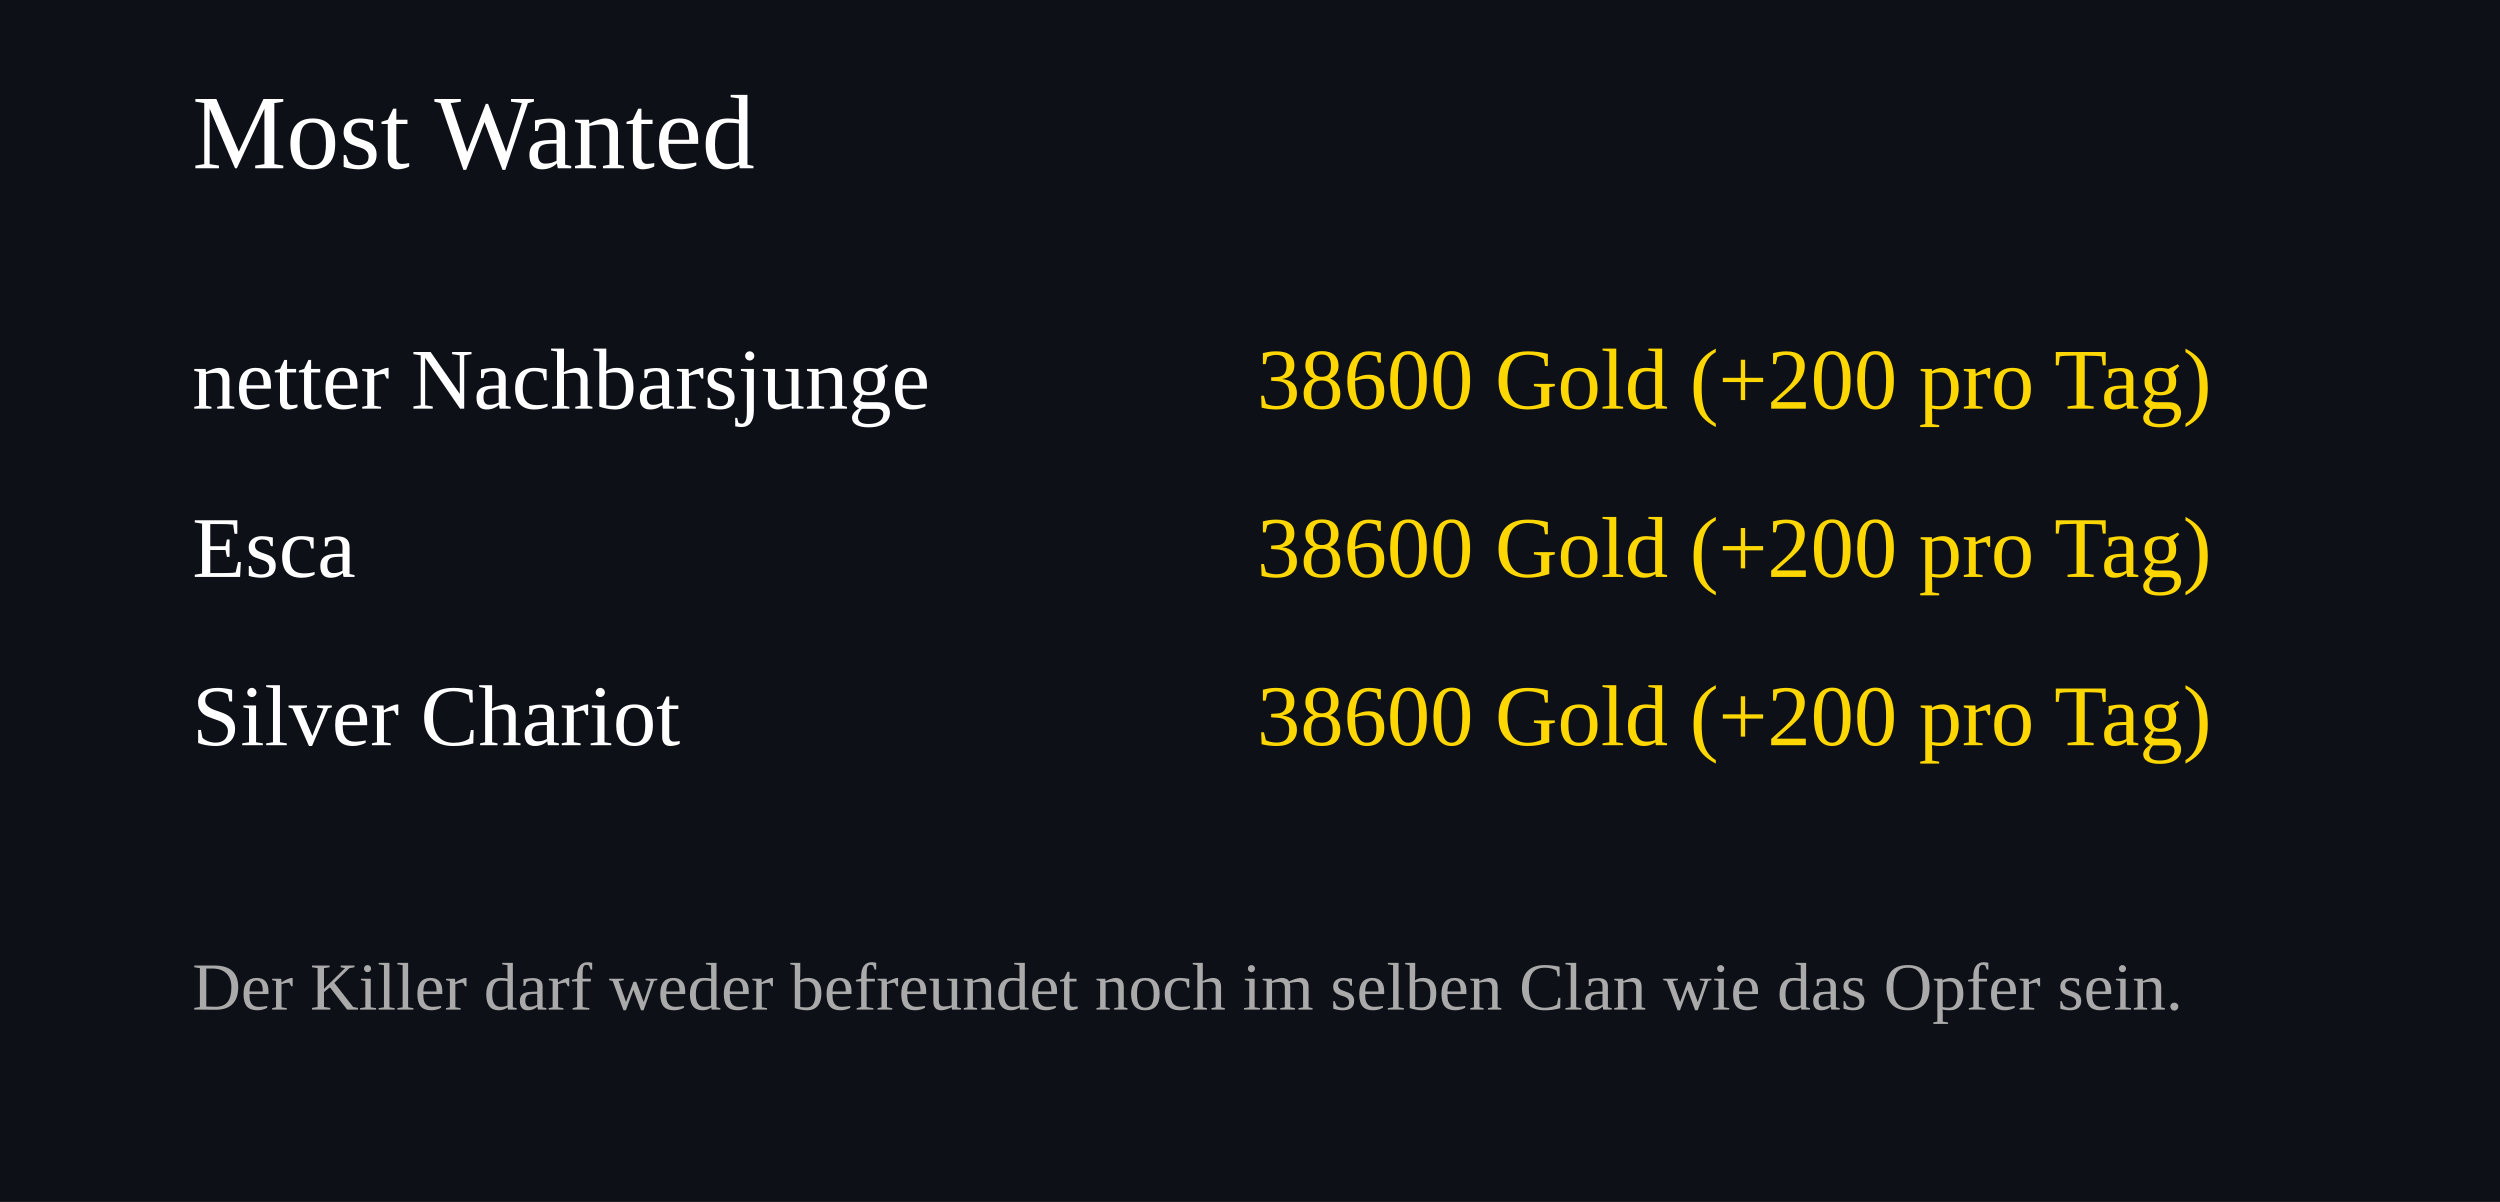
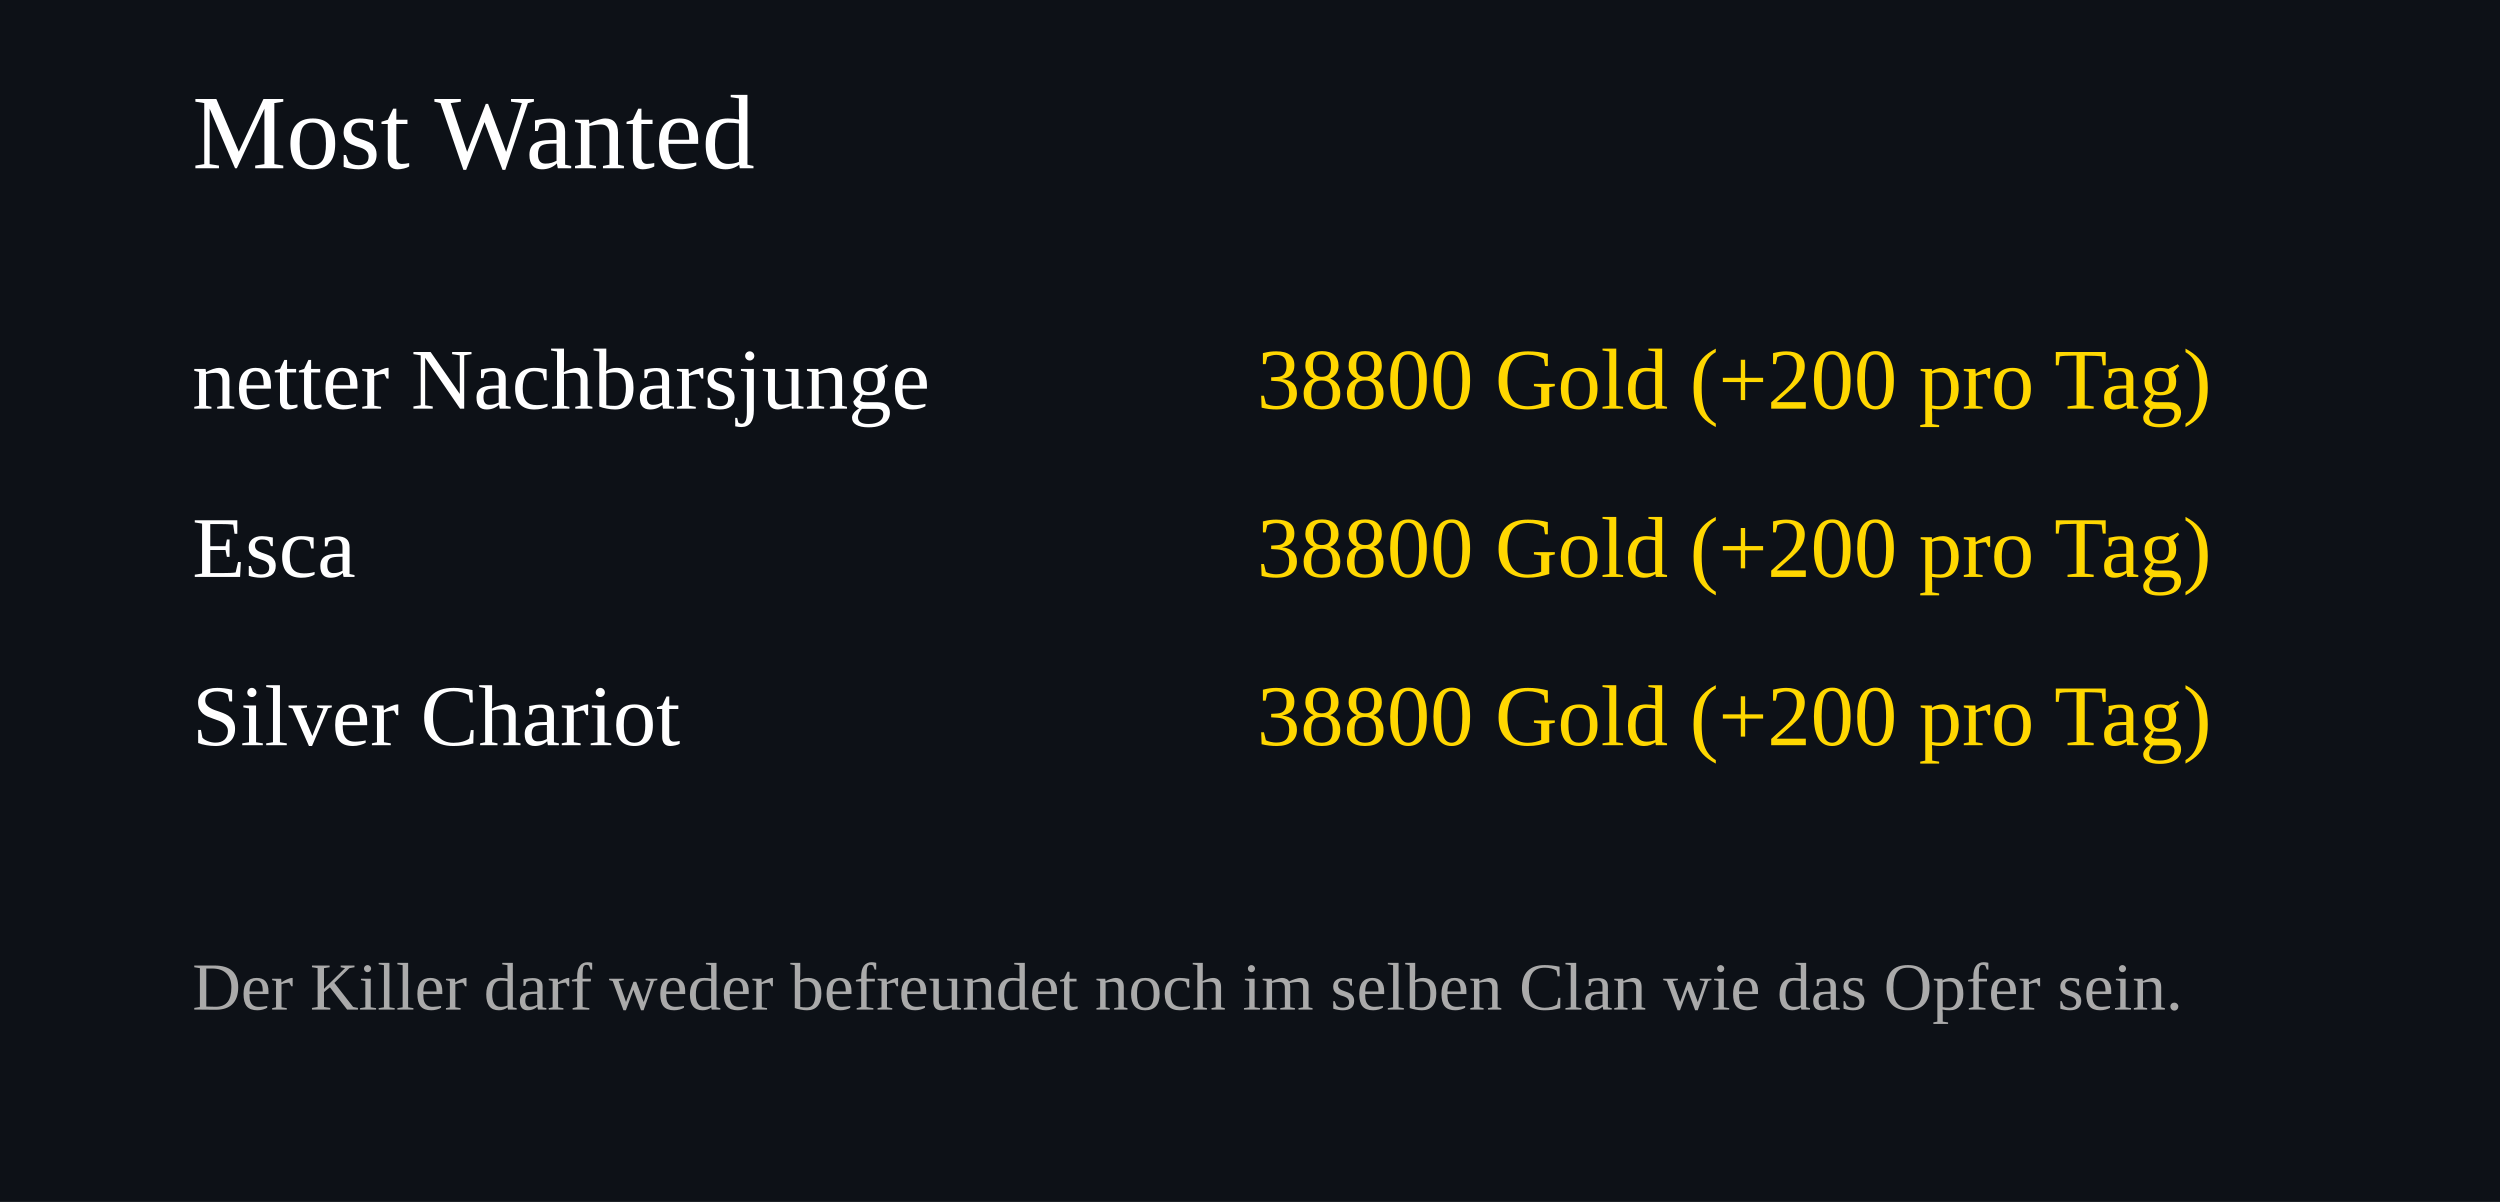
<svg xmlns="http://www.w3.org/2000/svg" width="520" height="250">
  <rect width="100%" height="100%" fill="#0d1117" />
  <text x="40" y="35" font-size="22" fill="#ffffff">Most Wanted</text>
  <text x="40" y="85" font-size="18" fill="#ffffff">netter Nachbarsjunge</text>
  <text x="460" y="85" font-size="18" fill="#FFD700" text-anchor="end">
-     38600 Gold (+200 pro Tag)
+     38800 Gold (+200 pro Tag)
  </text>
  <text x="40" y="120" font-size="18" fill="#ffffff">Esca</text>
  <text x="460" y="120" font-size="18" fill="#FFD700" text-anchor="end">
-     38600 Gold (+200 pro Tag)
+     38800 Gold (+200 pro Tag)
  </text>
  <text x="40" y="155" font-size="18" fill="#ffffff">Silver Chariot</text>
  <text x="460" y="155" font-size="18" fill="#FFD700" text-anchor="end">
-     38600 Gold (+200 pro Tag)
+     38800 Gold (+200 pro Tag)
  </text>
  <text x="40" y="210" font-size="14" fill="#aaaaaa">
Der Killer darf weder befreundet noch im selben Clan wie das Opfer sein.
</text>
</svg>
